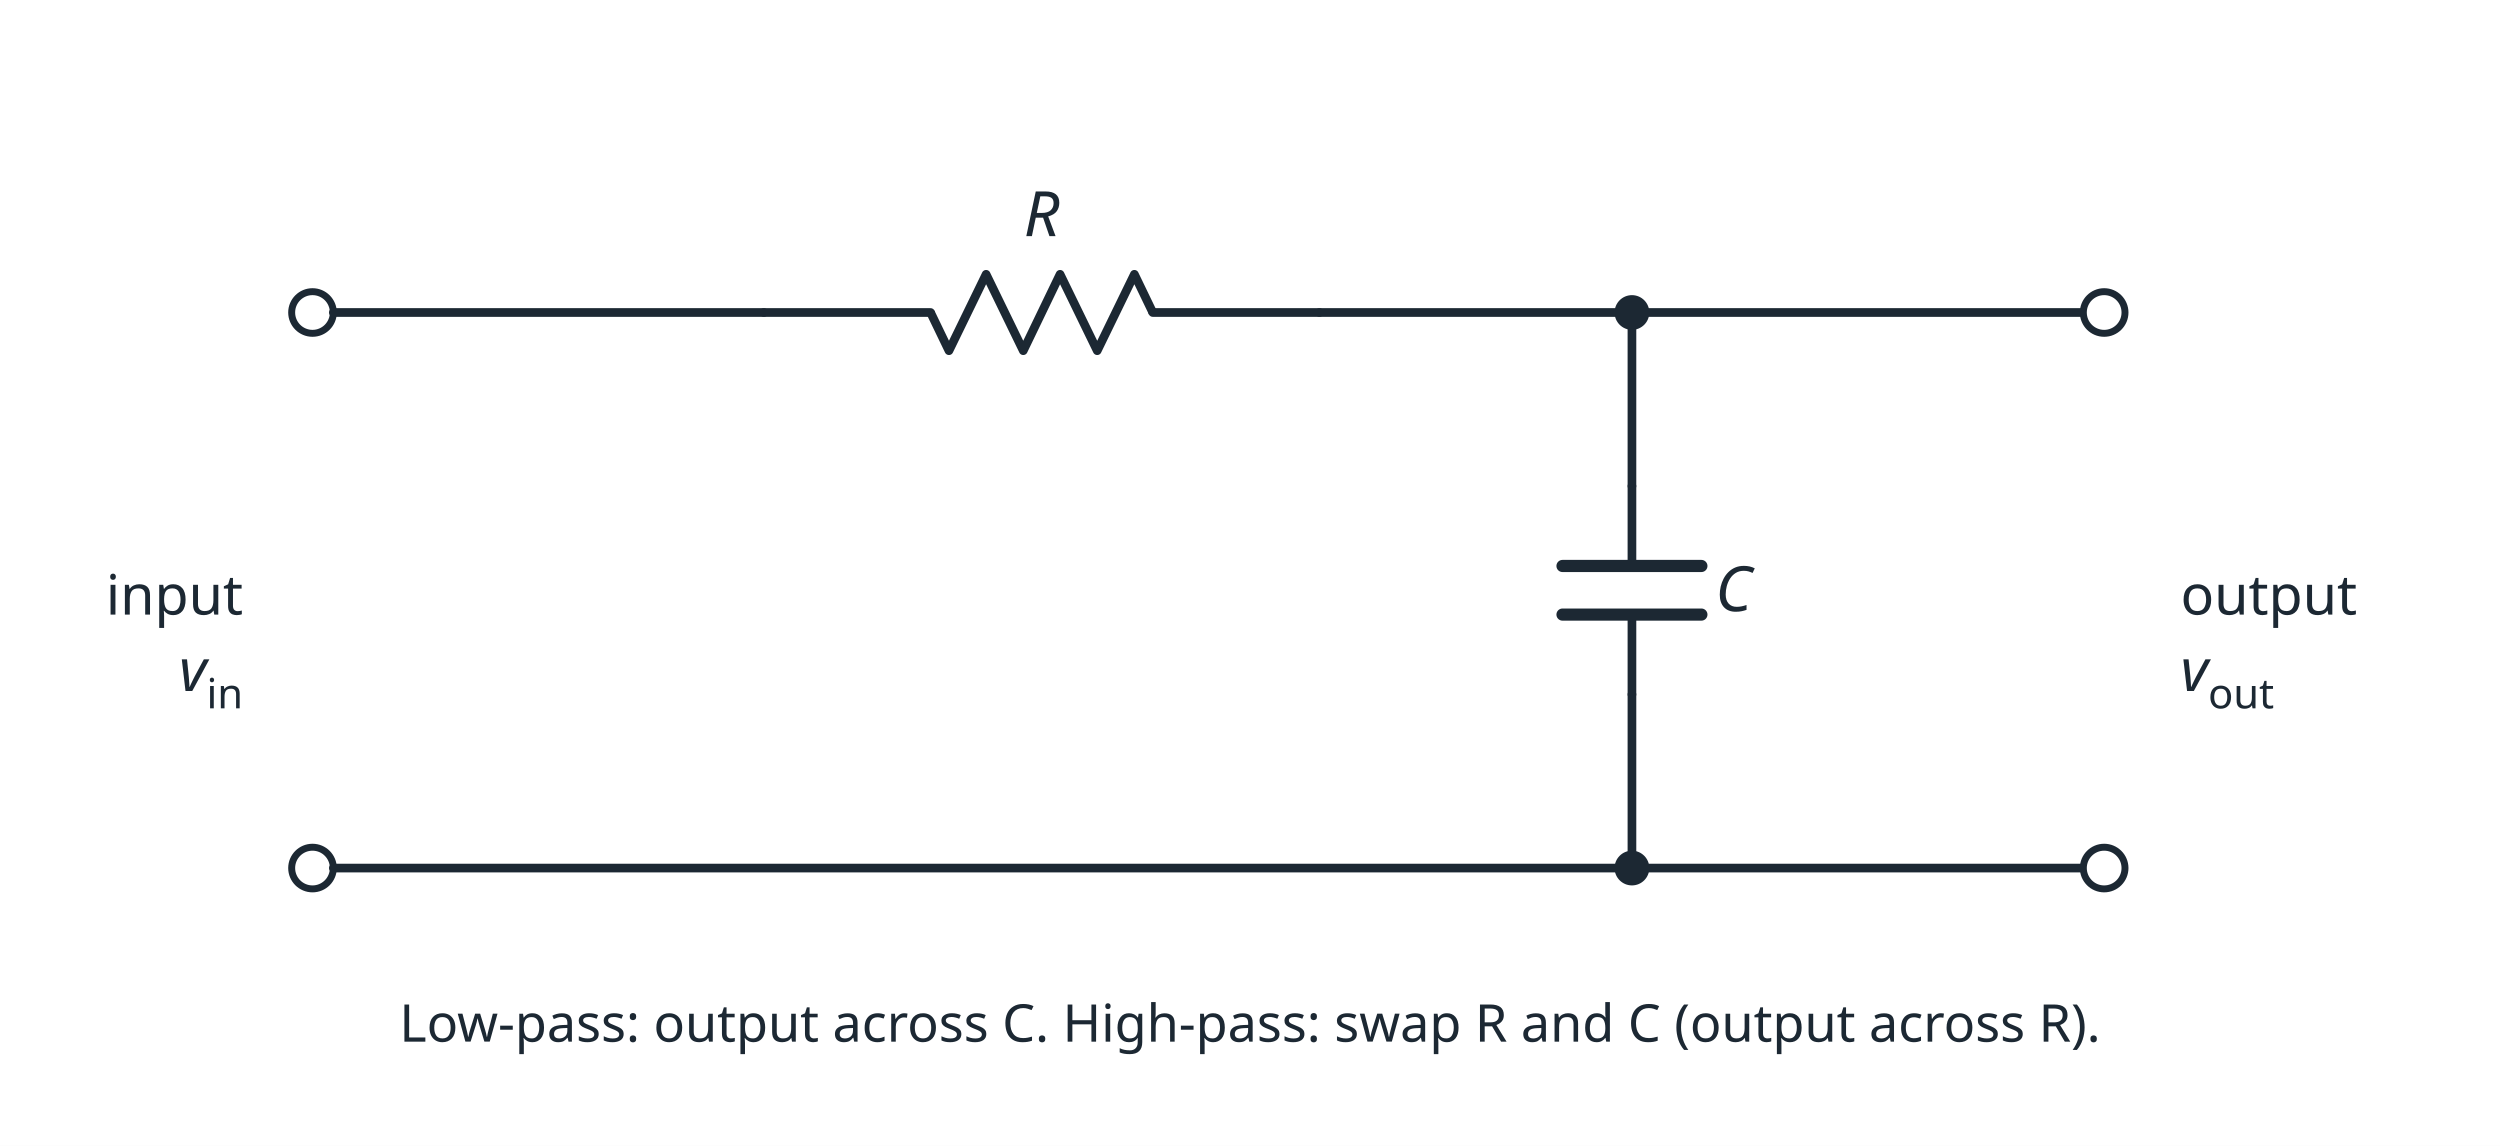
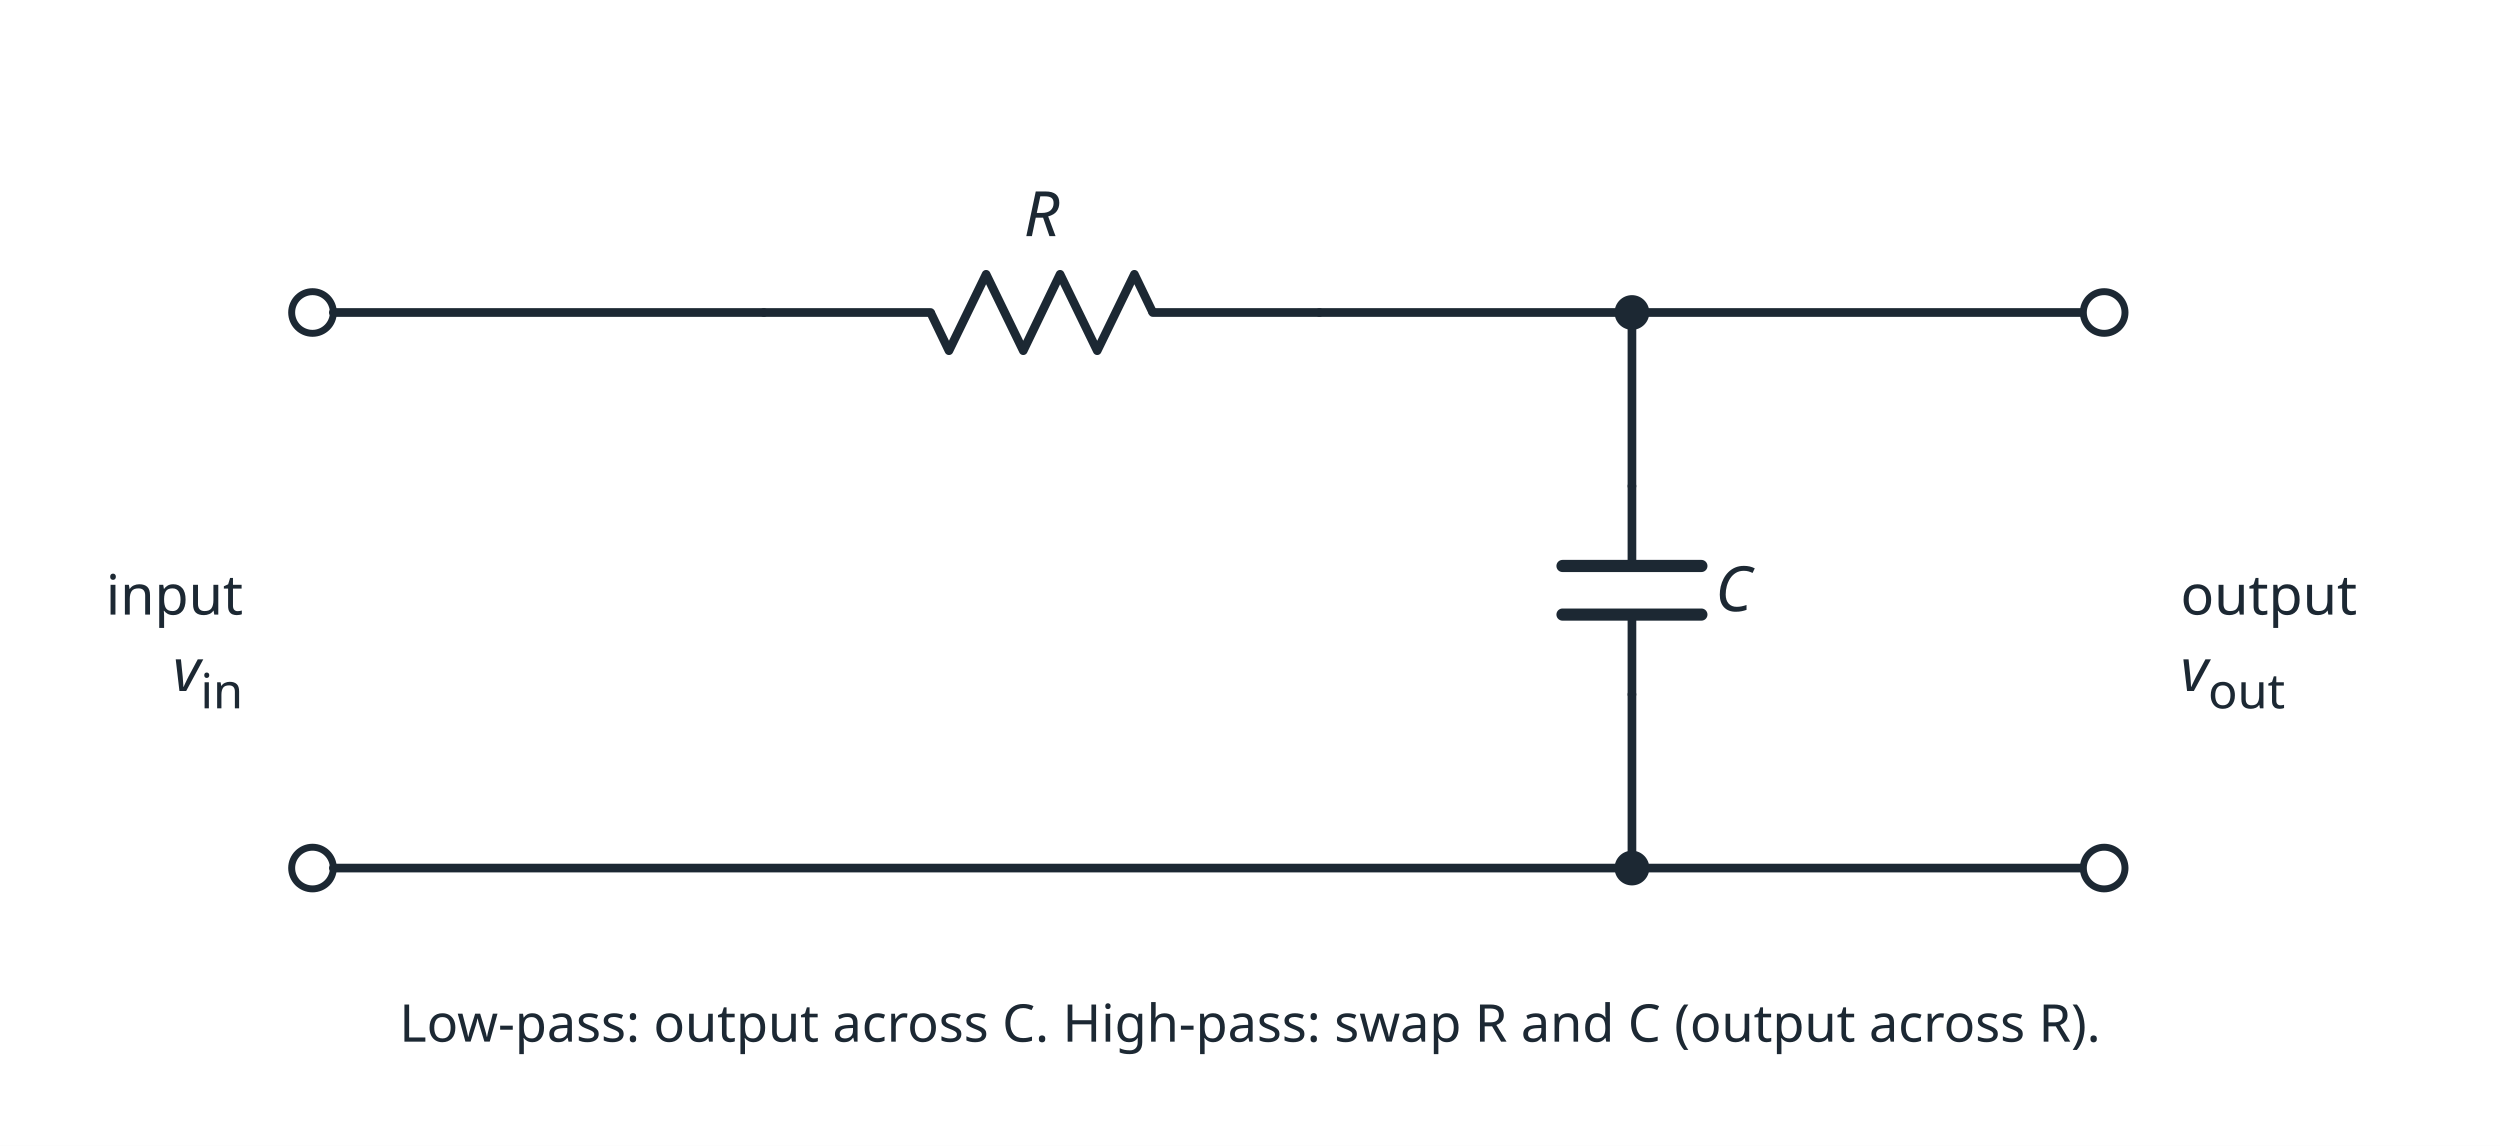
<svg xmlns="http://www.w3.org/2000/svg" viewBox="0 0 720 330" width="720" height="330" font-family="sans-serif">
  <rect width="720" height="330" fill="#ffffff" />
  <circle cx="90.0" cy="90.0" r="6" fill="#ffffff" stroke="#1c2833" stroke-width="2" />
  <circle cx="90.0" cy="250.0" r="6" fill="#ffffff" stroke="#1c2833" stroke-width="2" />
  <line x1="96.0" y1="90.0" x2="220.0" y2="90.0" stroke="#1c2833" stroke-width="2.5" stroke-linecap="round" />
  <line x1="220.0" y1="90.0" x2="268.0" y2="90.0" stroke="#1c2833" stroke-width="2.5" stroke-linecap="round" />
  <line x1="332.0" y1="90.0" x2="380.0" y2="90.0" stroke="#1c2833" stroke-width="2.5" stroke-linecap="round" />
  <polyline points="268.0,90.0 273.3,101.0 284.0,79.0 294.7,101.0 305.3,79.0 316.0,101.0 326.7,79.0 332.0,90.0" fill="none" stroke="#1c2833" stroke-width="2.5" stroke-linejoin="round" />
  <line x1="380.0" y1="90.0" x2="600.0" y2="90.0" stroke="#1c2833" stroke-width="2.5" stroke-linecap="round" />
  <circle cx="470.0" cy="90.0" r="5" fill="#1c2833" />
  <circle cx="470.0" cy="250.0" r="5" fill="#1c2833" />
  <line x1="470.0" y1="90.0" x2="470.0" y2="140.0" stroke="#1c2833" stroke-width="2.5" stroke-linecap="round" />
  <line x1="470.0" y1="140.0" x2="470.0" y2="163.0" stroke="#1c2833" stroke-width="2.5" stroke-linecap="round" />
  <line x1="470.0" y1="177.0" x2="470.0" y2="200.0" stroke="#1c2833" stroke-width="2.5" stroke-linecap="round" />
  <line x1="450.0" y1="163.0" x2="490.0" y2="163.0" stroke="#1c2833" stroke-width="3.5" stroke-linecap="round" />
  <line x1="450.0" y1="177.0" x2="490.0" y2="177.0" stroke="#1c2833" stroke-width="3.5" stroke-linecap="round" />
  <line x1="470.0" y1="200.0" x2="470.0" y2="250.0" stroke="#1c2833" stroke-width="2.5" stroke-linecap="round" />
  <line x1="96.0" y1="250.0" x2="600.0" y2="250.0" stroke="#1c2833" stroke-width="2.5" stroke-linecap="round" />
  <circle cx="606.0" cy="90.0" r="6" fill="#ffffff" stroke="#1c2833" stroke-width="2" />
  <circle cx="606.0" cy="250.0" r="6" fill="#ffffff" stroke="#1c2833" stroke-width="2" />
  <text x="70.0" y="177.0" font-size="16" text-anchor="end" fill="#1c2833">input</text>
-   <text x="70.0" y="199.0" font-size="17" text-anchor="end" fill="#1c2833" font-style="italic">v<tspan font-size="12" dy="5" font-style="normal">in</tspan>
+   <text x="70.0" y="199.0" font-size="17" text-anchor="end" fill="#1c2833" font-style="italic">v<tspan font-size="14" dy="5" font-style="normal">in</tspan>
  </text>
  <text x="628.0" y="177.0" font-size="16" text-anchor="start" fill="#1c2833">output</text>
-   <text x="628.0" y="199.0" font-size="17" text-anchor="start" fill="#1c2833" font-style="italic">v<tspan font-size="12" dy="5" font-style="normal">out</tspan>
+   <text x="628.0" y="199.0" font-size="17" text-anchor="start" fill="#1c2833" font-style="italic">v<tspan font-size="14" dy="5" font-style="normal">out</tspan>
  </text>
  <text x="300.0" y="68.0" font-size="18" text-anchor="middle" fill="#1c2833" font-style="italic">R</text>
  <text x="494.0" y="176.0" font-size="18" text-anchor="start" fill="#1c2833" font-style="italic">C</text>
  <text x="360.0" y="300.0" font-size="15" text-anchor="middle" fill="#1c2833">Low-pass: output across C.  High-pass: swap R and C (output across R).</text>
</svg>
